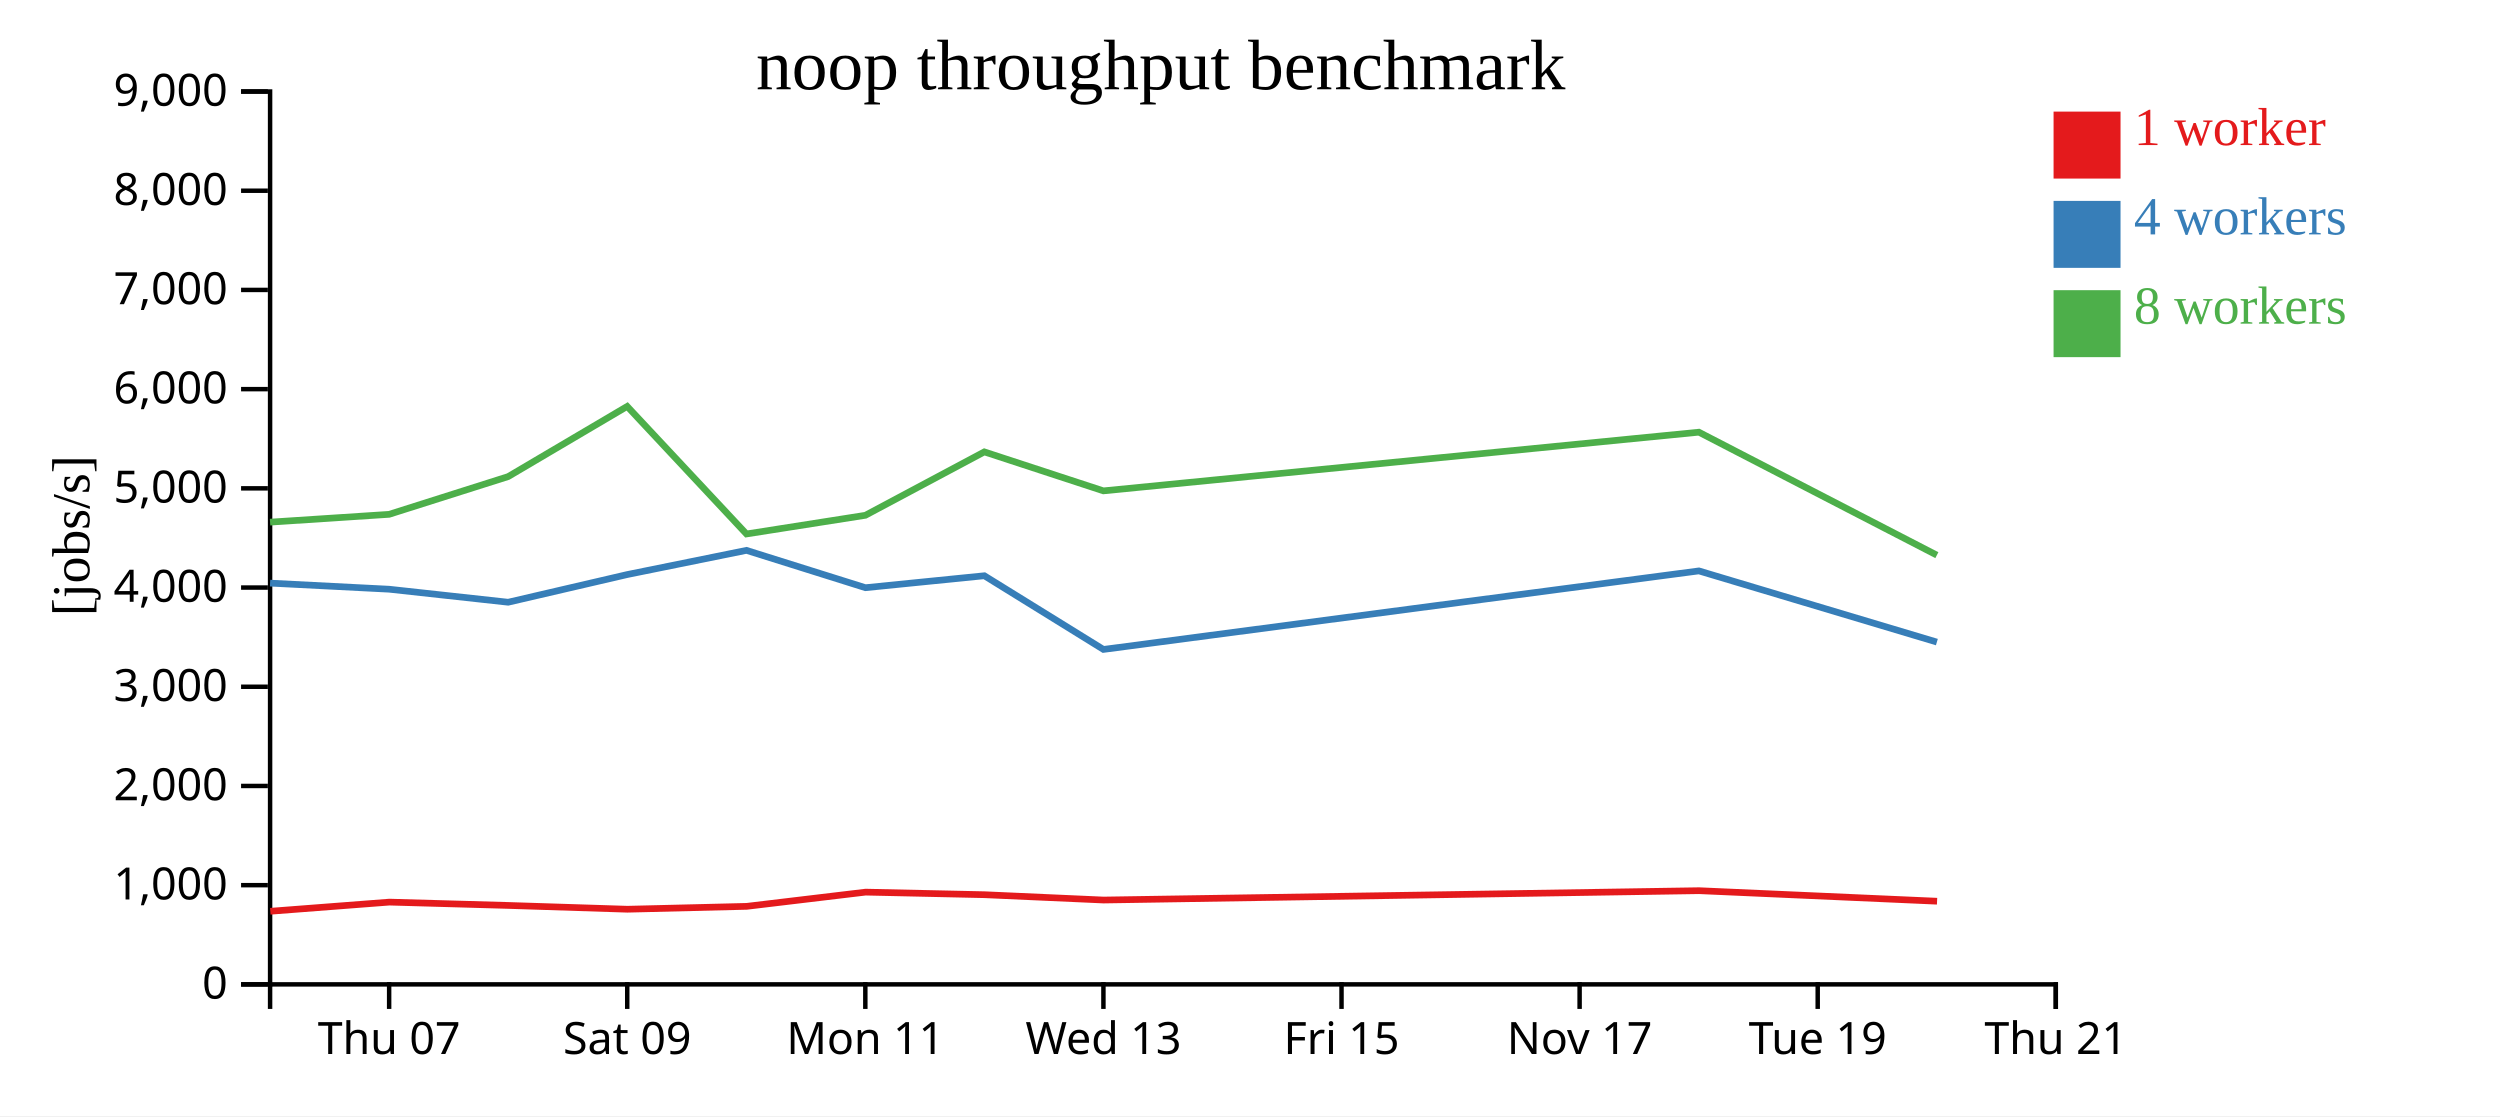
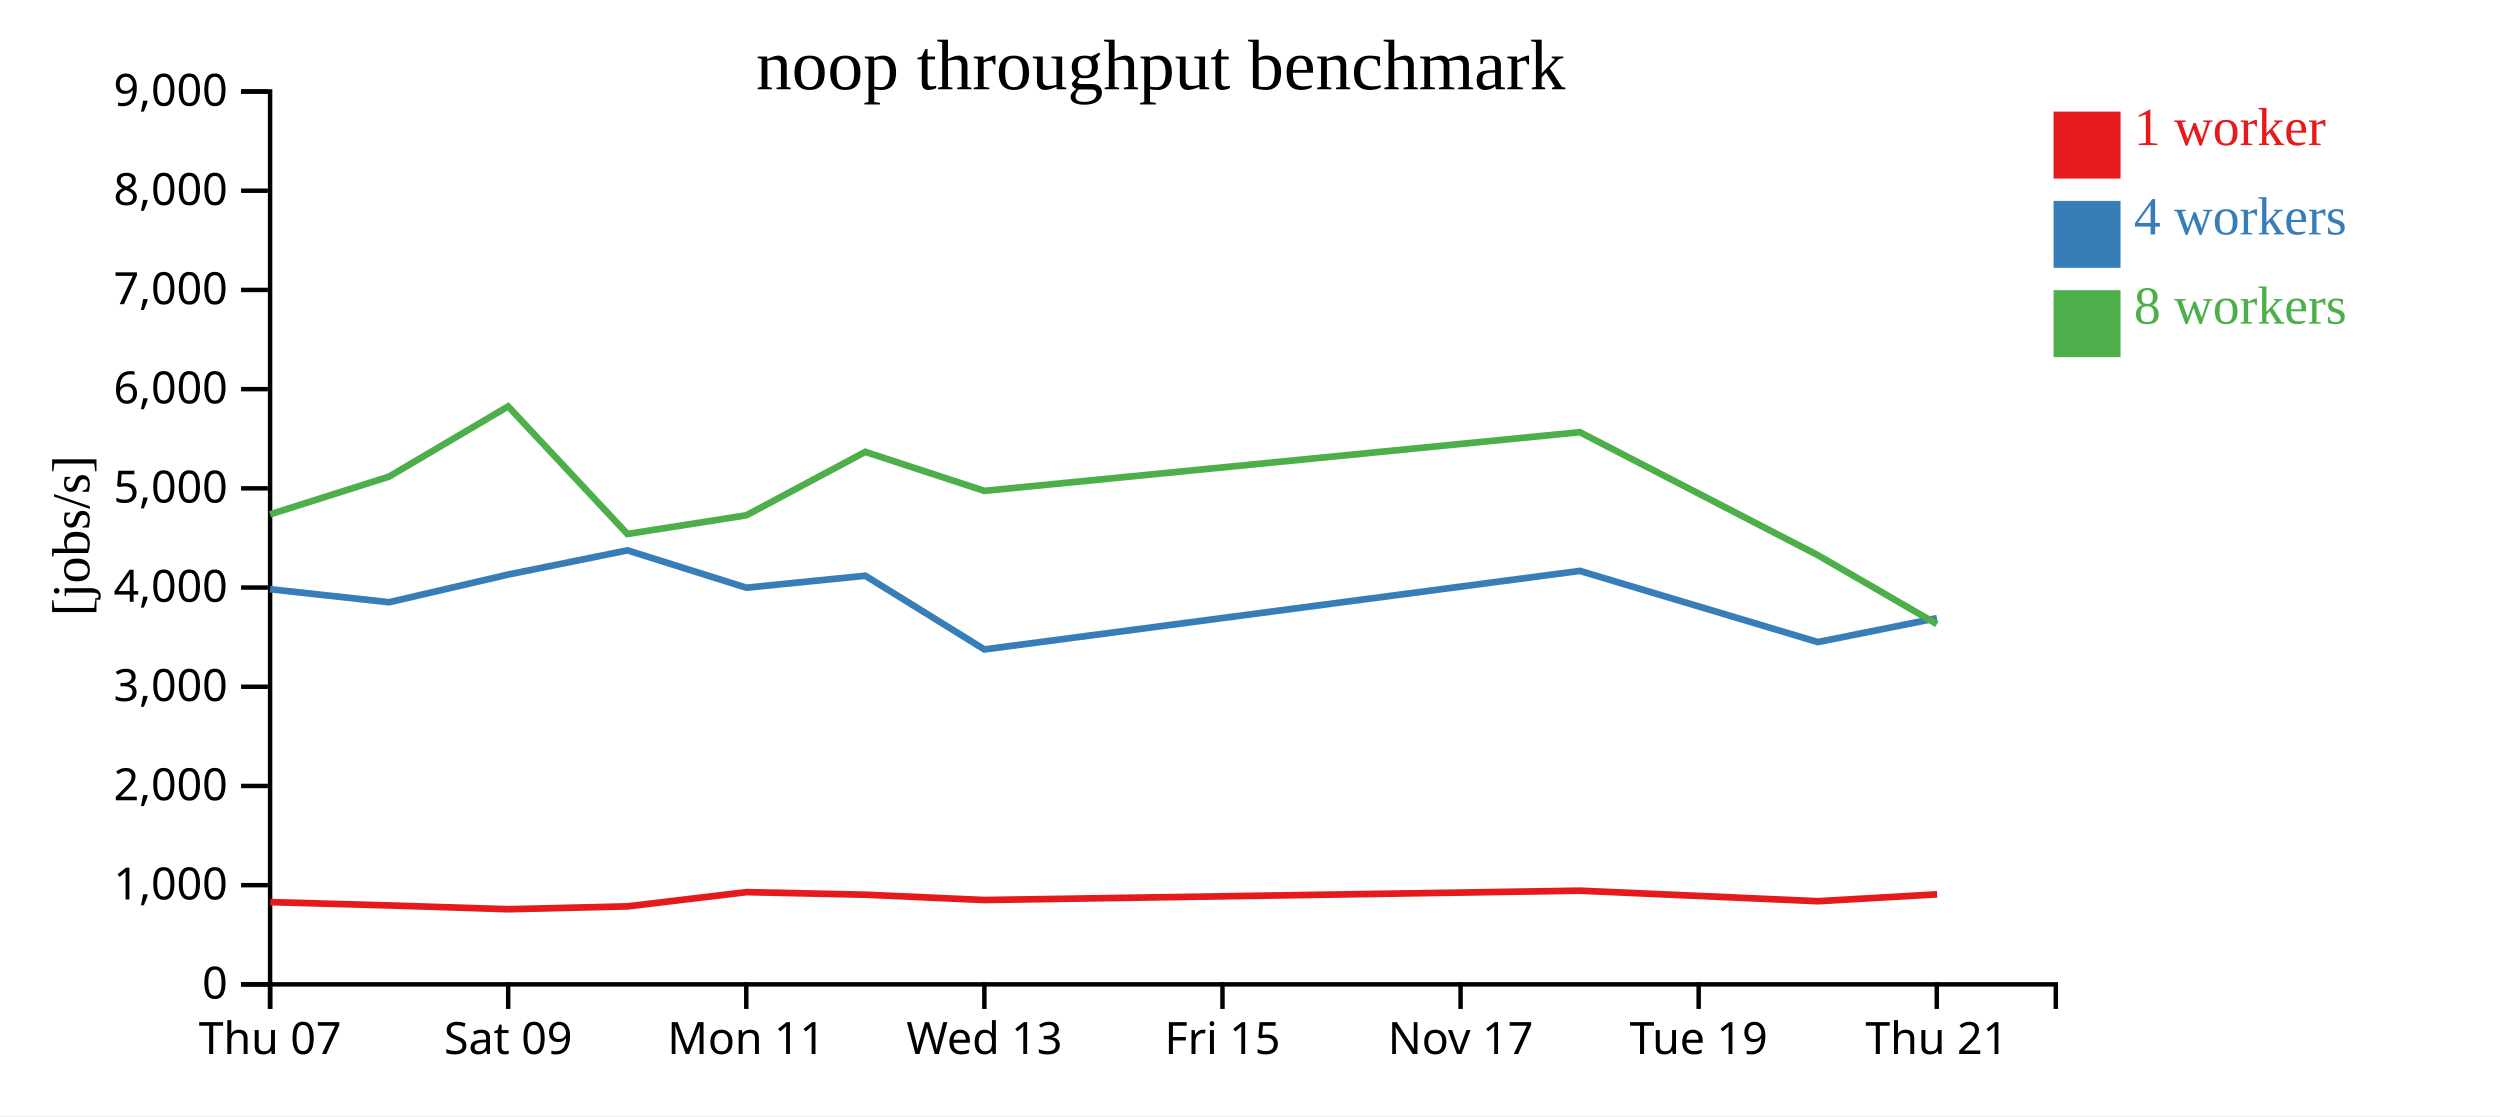
<svg xmlns="http://www.w3.org/2000/svg" width="560" height="250">
  <rect width="100%" height="100%" fill="white" />
  <g transform="translate(60,20)">
    <g transform="translate(0,200)" fill="none" font-size="10" font-family="sans-serif" text-anchor="middle">
      <path class="domain" stroke="currentColor" d="M0.5,6V0.5H400.5V6" />
-       <g class="tick" opacity="1" transform="translate(27.16667,0)">
+       <g class="tick" opacity="1" transform="translate(0.5,0)">
        <line stroke="currentColor" y2="6" />
        <text fill="currentColor" y="9" dy="0.71em">Thu 07</text>
      </g>
-       <g class="tick" opacity="1" transform="translate(80.5,0)">
+       <g class="tick" opacity="1" transform="translate(53.83333,0)">
        <line stroke="currentColor" y2="6" />
        <text fill="currentColor" y="9" dy="0.71em">Sat 09</text>
      </g>
-       <g class="tick" opacity="1" transform="translate(133.8333,0)">
+       <g class="tick" opacity="1" transform="translate(107.1667,0)">
        <line stroke="currentColor" y2="6" />
        <text fill="currentColor" y="9" dy="0.71em">Mon 11</text>
      </g>
-       <g class="tick" opacity="1" transform="translate(187.1667,0)">
+       <g class="tick" opacity="1" transform="translate(160.5,0)">
        <line stroke="currentColor" y2="6" />
        <text fill="currentColor" y="9" dy="0.71em">Wed 13</text>
      </g>
-       <g class="tick" opacity="1" transform="translate(240.5,0)">
+       <g class="tick" opacity="1" transform="translate(213.8333,0)">
        <line stroke="currentColor" y2="6" />
        <text fill="currentColor" y="9" dy="0.71em">Fri 15</text>
      </g>
-       <g class="tick" opacity="1" transform="translate(293.8333,0)">
+       <g class="tick" opacity="1" transform="translate(267.1667,0)">
        <line stroke="currentColor" y2="6" />
        <text fill="currentColor" y="9" dy="0.71em">Nov 17</text>
      </g>
-       <g class="tick" opacity="1" transform="translate(347.1667,0)">
+       <g class="tick" opacity="1" transform="translate(320.5,0)">
        <line stroke="currentColor" y2="6" />
        <text fill="currentColor" y="9" dy="0.71em">Tue 19</text>
      </g>
-       <g class="tick" opacity="1" transform="translate(400.5,0)">
+       <g class="tick" opacity="1" transform="translate(373.8333,0)">
        <line stroke="currentColor" y2="6" />
        <text fill="currentColor" y="9" dy="0.71em">Thu 21</text>
      </g>
    </g>
    <g fill="none" font-size="10" font-family="sans-serif" text-anchor="end">
      <path class="domain" stroke="currentColor" d="M-6,200.5H0.5V0.5H-6" />
      <g class="tick" opacity="1" transform="translate(0,200.5)">
        <line stroke="currentColor" x2="-6" />
        <text fill="currentColor" x="-9" dy="0.32em">0</text>
      </g>
      <g class="tick" opacity="1" transform="translate(0,178.2778)">
        <line stroke="currentColor" x2="-6" />
        <text fill="currentColor" x="-9" dy="0.32em">1,000</text>
      </g>
      <g class="tick" opacity="1" transform="translate(0,156.0556)">
        <line stroke="currentColor" x2="-6" />
        <text fill="currentColor" x="-9" dy="0.32em">2,000</text>
      </g>
      <g class="tick" opacity="1" transform="translate(0,133.8333)">
        <line stroke="currentColor" x2="-6" />
        <text fill="currentColor" x="-9" dy="0.32em">3,000</text>
      </g>
      <g class="tick" opacity="1" transform="translate(0,111.6111)">
        <line stroke="currentColor" x2="-6" />
        <text fill="currentColor" x="-9" dy="0.32em">4,000</text>
      </g>
      <g class="tick" opacity="1" transform="translate(0,89.38889)">
        <line stroke="currentColor" x2="-6" />
        <text fill="currentColor" x="-9" dy="0.32em">5,000</text>
      </g>
      <g class="tick" opacity="1" transform="translate(0,67.16667)">
        <line stroke="currentColor" x2="-6" />
        <text fill="currentColor" x="-9" dy="0.32em">6,000</text>
      </g>
      <g class="tick" opacity="1" transform="translate(0,44.94444)">
        <line stroke="currentColor" x2="-6" />
        <text fill="currentColor" x="-9" dy="0.32em">7,000</text>
      </g>
      <g class="tick" opacity="1" transform="translate(0,22.72222)">
        <line stroke="currentColor" x2="-6" />
        <text fill="currentColor" x="-9" dy="0.32em">8,000</text>
      </g>
      <g class="tick" opacity="1" transform="translate(0,0.5)">
        <line stroke="currentColor" x2="-6" />
        <text fill="currentColor" x="-9" dy="0.32em">9,000</text>
      </g>
    </g>
    <text text-anchor="middle" style="font-size: 12px" transform="rotate(-90)" y="-40" x="-100">[jobs/s]</text>
    <text text-anchor="middle" style="font-size: 16px" y="0" x="200">noop throughput benchmark</text>
-     <path class="line" fill="none" stroke="#e41a1c" stroke-width="1.5" d="M0.545,184.125L27.212,182.073L53.87,182.819L80.539,183.668L107.254,183.023L133.894,179.837L160.529,180.414L187.205,181.608L320.588,179.512L373.903,181.873" />
-     <path class="line" fill="none" stroke="#377eb8" stroke-width="1.5" d="M0.496,110.619L27.166,111.983L53.823,114.901L80.491,108.701L107.204,103.279L133.853,111.645L160.494,108.967L187.166,125.473L320.552,107.881L373.858,123.827" />
-     <path class="line" fill="none" stroke="#4daf4a" stroke-width="1.5" d="M0.494,96.96L27.164,95.211L53.827,86.756L80.487,71.034L107.206,99.608L133.851,95.425L160.491,81.221L187.162,89.953L320.548,76.809L373.857,104.357" />
+     <path class="line" fill="none" stroke="#e41a1c" stroke-width="1.5" d="M0.545,182.073L27.203,182.819L53.872,183.668L80.587,183.023L107.227,179.837L133.863,180.414L160.538,181.608L293.921,179.512L347.237,181.873L373.908,180.332" />
+     <path class="line" fill="none" stroke="#377eb8" stroke-width="1.5" d="M0.499,111.983L27.157,114.901L53.824,108.701L80.537,103.279L107.187,111.645L133.828,108.967L160.5,125.473L293.885,107.881L347.191,123.827L373.866,118.461" />
+     <path class="line" fill="none" stroke="#4daf4a" stroke-width="1.5" d="M0.498,95.211L27.16,86.756L53.82,71.034L80.539,99.608L107.184,95.425L133.824,81.221L160.496,89.953L293.882,76.809L347.191,104.357L373.866,119.804" />
    <rect class="dot" x="400" y="5" width="15" height="15" style="fill: #e41a1c;" />
    <rect class="dot" x="400" y="25" width="15" height="15" style="fill: #377eb8;" />
    <rect class="dot" x="400" y="45" width="15" height="15" style="fill: #4daf4a;" />
    <text class="label" x="418" y="12.5" style="fill: #e41a1c; alignment-baseline: middle;" text-anchor="left">1 worker</text>
    <text class="label" x="418" y="32.5" style="fill: #377eb8; alignment-baseline: middle;" text-anchor="left">4 workers</text>
    <text class="label" x="418" y="52.5" style="fill: #4daf4a; alignment-baseline: middle;" text-anchor="left">8 workers</text>
  </g>
</svg>
